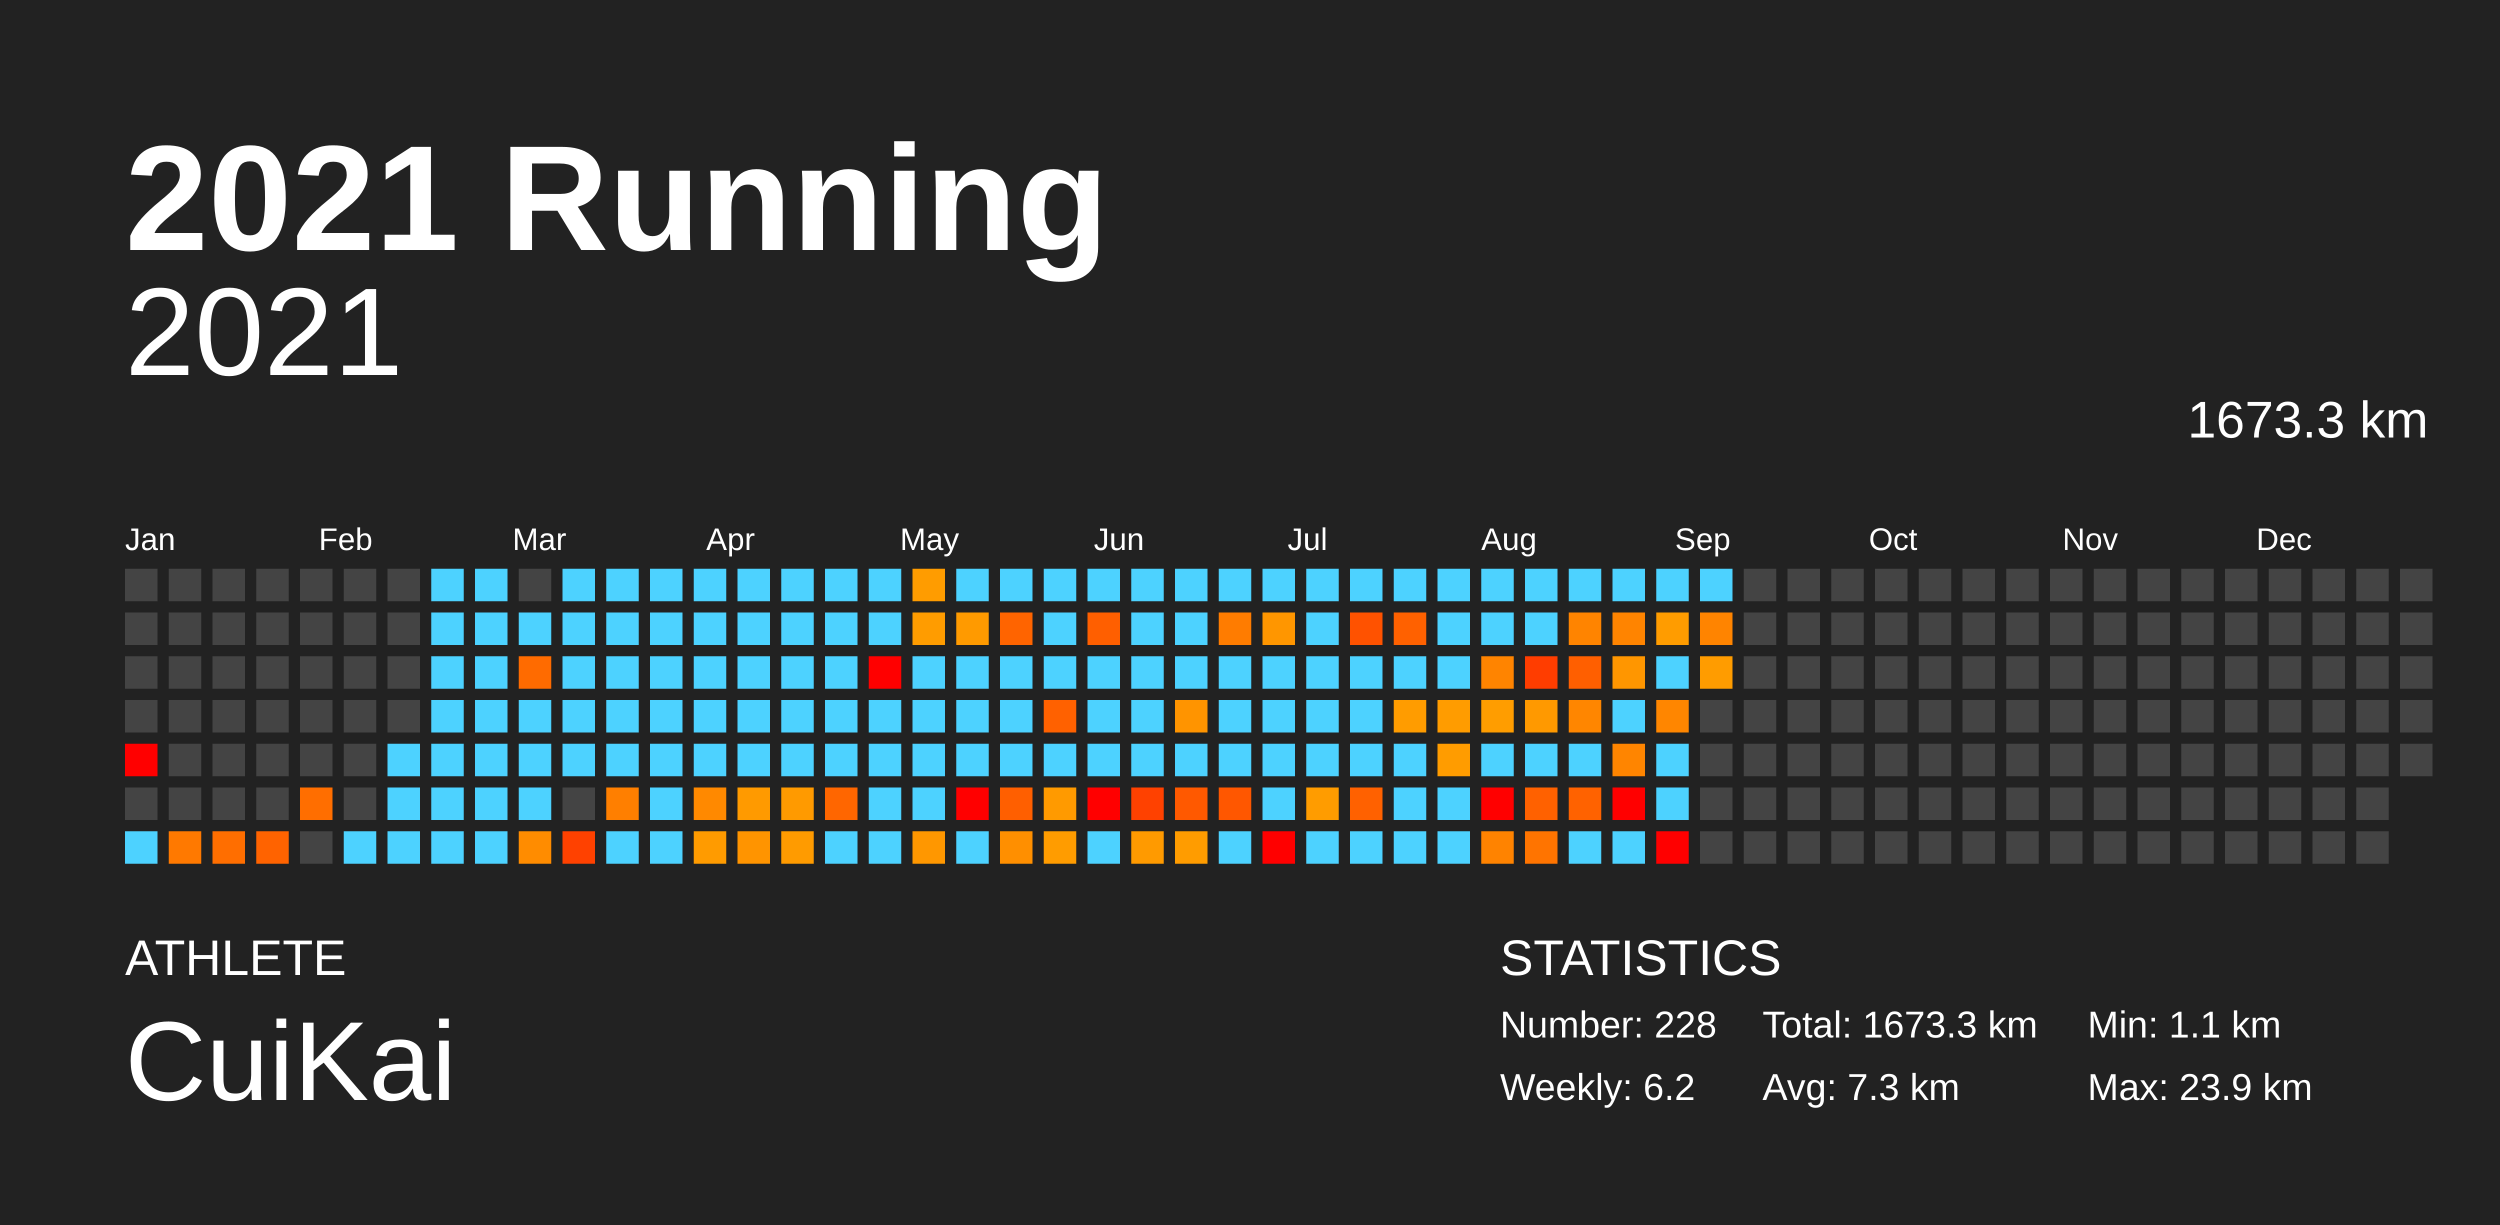
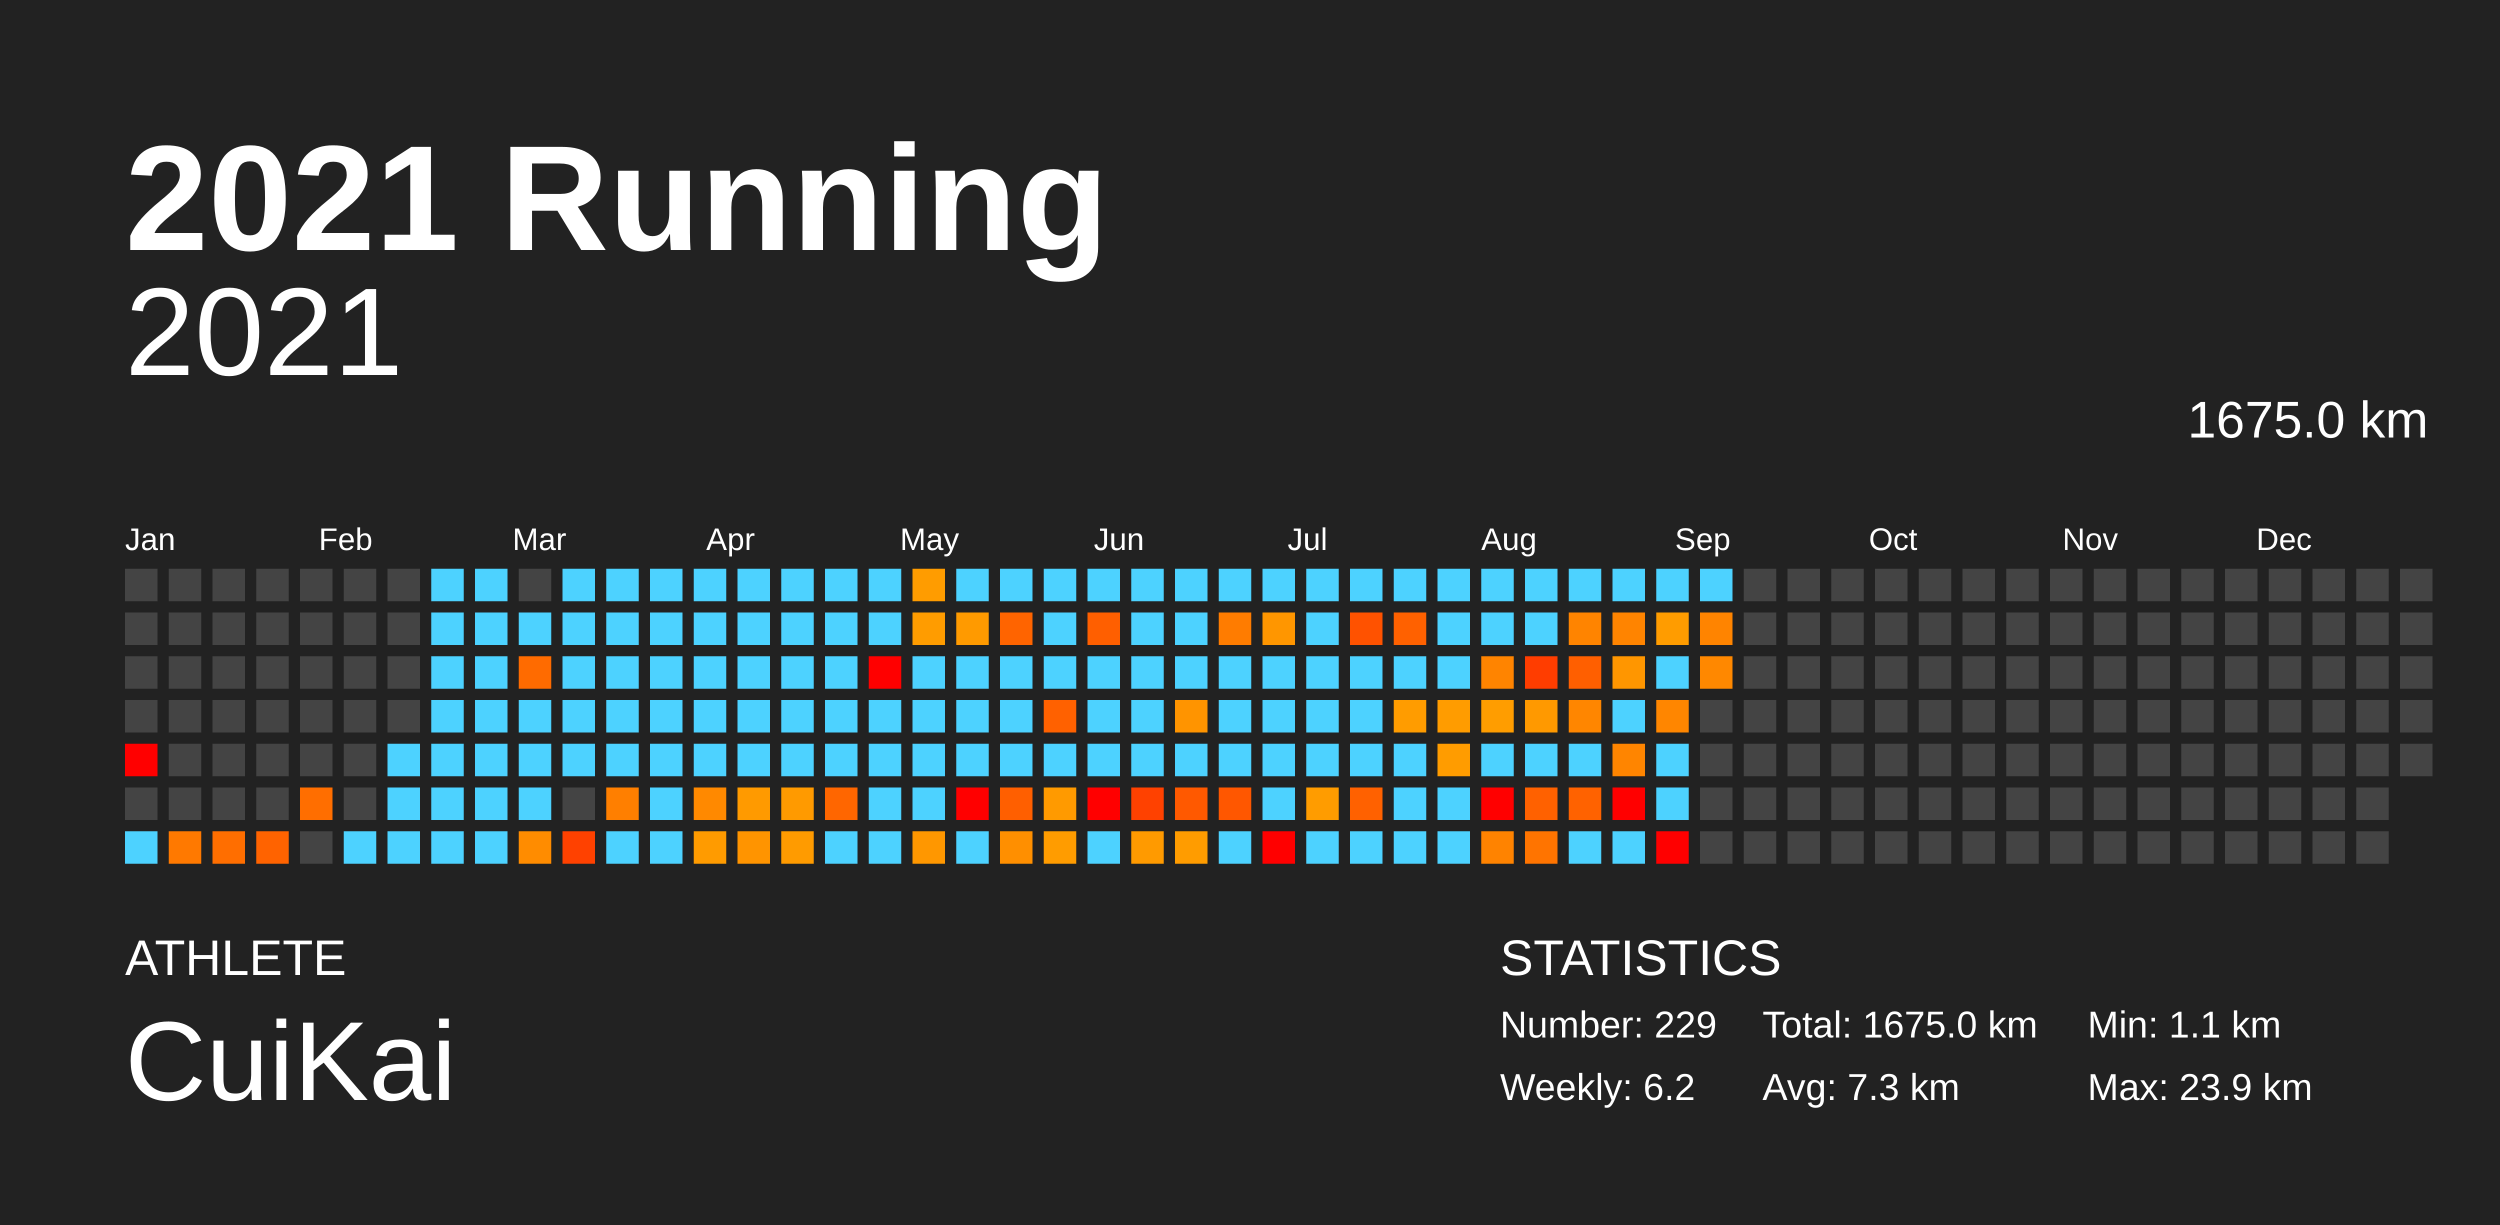
<svg xmlns="http://www.w3.org/2000/svg" baseProfile="full" height="98mm" version="1.1" viewBox="0,0,200,98" width="200mm">
  <defs />
  <rect fill="#222222" height="98" width="200" x="0" y="0" />
  <text fill="#FFFFFF" style="font-size:12px; font-family:Arial; font-weight:bold;" x="10" y="20">2021 Running</text>
  <text fill="#FFFFFF" style="font-size:4px; font-family:Arial" x="10" y="78">ATHLETE</text>
  <text fill="#FFFFFF" style="font-size:9px; font-family:Arial" x="10" y="88">CuiKai</text>
  <text fill="#FFFFFF" style="font-size:4px; font-family:Arial" x="120" y="78">STATISTICS</text>
-   <text fill="#FFFFFF" style="font-size:3px; font-family:Arial" x="120" y="83">Number: 228</text>
+   <text fill="#FFFFFF" style="font-size:3px; font-family:Arial" x="120" y="83">Number: 229</text>
  <text fill="#FFFFFF" style="font-size:3px; font-family:Arial" x="120" y="88">Weekly: 6.2</text>
-   <text fill="#FFFFFF" style="font-size:3px; font-family:Arial" x="141" y="83">Total: 1673.3 km</text>
+   <text fill="#FFFFFF" style="font-size:3px; font-family:Arial" x="141" y="83">Total: 1675.0 km</text>
  <text fill="#FFFFFF" style="font-size:3px; font-family:Arial" x="141" y="88">Avg: 7.3 km</text>
  <text fill="#FFFFFF" style="font-size:3px; font-family:Arial" x="167" y="83">Min: 1.1 km</text>
  <text fill="#FFFFFF" style="font-size:3px; font-family:Arial" x="167" y="88">Max: 23.9 km</text>
  <text alignment-baseline="hanging" fill="#FFFFFF" style="font-size:10.0px; font-family:Arial;" x="10" y="30">2021</text>
-   <text alignment-baseline="hanging" fill="#FFFFFF" style="font-size:4.125px; font-family:Arial;" x="175" y="35">1673.3 km</text>
+   <text alignment-baseline="hanging" fill="#FFFFFF" style="font-size:4.125px; font-family:Arial;" x="175" y="35">1675.0 km</text>
  <text fill="#FFFFFF" style="font-size:2.5px; font-family:Arial" x="10.0" y="44">Jan</text>
  <text fill="#FFFFFF" style="font-size:2.5px; font-family:Arial" x="25.5" y="44">Feb</text>
  <text fill="#FFFFFF" style="font-size:2.5px; font-family:Arial" x="41.0" y="44">Mar</text>
  <text fill="#FFFFFF" style="font-size:2.5px; font-family:Arial" x="56.5" y="44">Apr</text>
  <text fill="#FFFFFF" style="font-size:2.5px; font-family:Arial" x="72.0" y="44">May</text>
  <text fill="#FFFFFF" style="font-size:2.5px; font-family:Arial" x="87.5" y="44">Jun</text>
  <text fill="#FFFFFF" style="font-size:2.5px; font-family:Arial" x="103.0" y="44">Jul</text>
  <text fill="#FFFFFF" style="font-size:2.5px; font-family:Arial" x="118.5" y="44">Aug</text>
  <text fill="#FFFFFF" style="font-size:2.5px; font-family:Arial" x="134.0" y="44">Sep</text>
  <text fill="#FFFFFF" style="font-size:2.5px; font-family:Arial" x="149.5" y="44">Oct</text>
  <text fill="#FFFFFF" style="font-size:2.5px; font-family:Arial" x="165.0" y="44">Nov</text>
  <text fill="#FFFFFF" style="font-size:2.5px; font-family:Arial" x="180.5" y="44">Dec</text>
  <rect fill="#444444" height="2.6" width="2.6" x="10.0" y="45.5" />
  <rect fill="#444444" height="2.6" width="2.6" x="10.0" y="49.0" />
  <rect fill="#444444" height="2.6" width="2.6" x="10.0" y="52.5" />
  <rect fill="#444444" height="2.6" width="2.6" x="10.0" y="56.0" />
  <rect fill="red" height="2.6" width="2.6" x="10.0" y="59.5" />
  <rect fill="#444444" height="2.6" width="2.6" x="10.0" y="63.0" />
  <rect fill="#4dd2ff" height="2.6" width="2.6" x="10.0" y="66.5" />
  <rect fill="#444444" height="2.6" width="2.6" x="13.5" y="45.5" />
  <rect fill="#444444" height="2.6" width="2.6" x="13.5" y="49.0" />
  <rect fill="#444444" height="2.6" width="2.6" x="13.5" y="52.5" />
  <rect fill="#444444" height="2.6" width="2.6" x="13.5" y="56.0" />
  <rect fill="#444444" height="2.6" width="2.6" x="13.5" y="59.5" />
  <rect fill="#444444" height="2.6" width="2.6" x="13.5" y="63.0" />
  <rect fill="#ff7900" height="2.6" width="2.6" x="13.5" y="66.5" />
  <rect fill="#444444" height="2.6" width="2.6" x="17.0" y="45.5" />
  <rect fill="#444444" height="2.6" width="2.6" x="17.0" y="49.0" />
  <rect fill="#444444" height="2.6" width="2.6" x="17.0" y="52.5" />
  <rect fill="#444444" height="2.6" width="2.6" x="17.0" y="56.0" />
  <rect fill="#444444" height="2.6" width="2.6" x="17.0" y="59.5" />
  <rect fill="#444444" height="2.6" width="2.6" x="17.0" y="63.0" />
  <rect fill="#ff6e00" height="2.6" width="2.6" x="17.0" y="66.5" />
  <rect fill="#444444" height="2.6" width="2.6" x="20.5" y="45.5" />
  <rect fill="#444444" height="2.6" width="2.6" x="20.5" y="49.0" />
  <rect fill="#444444" height="2.6" width="2.6" x="20.5" y="52.5" />
  <rect fill="#444444" height="2.6" width="2.6" x="20.5" y="56.0" />
  <rect fill="#444444" height="2.6" width="2.6" x="20.5" y="59.5" />
  <rect fill="#444444" height="2.6" width="2.6" x="20.5" y="63.0" />
  <rect fill="#ff6300" height="2.6" width="2.6" x="20.5" y="66.5" />
  <rect fill="#444444" height="2.6" width="2.6" x="24.0" y="45.5" />
  <rect fill="#444444" height="2.6" width="2.6" x="24.0" y="49.0" />
  <rect fill="#444444" height="2.6" width="2.6" x="24.0" y="52.5" />
  <rect fill="#444444" height="2.6" width="2.6" x="24.0" y="56.0" />
  <rect fill="#444444" height="2.6" width="2.6" x="24.0" y="59.5" />
  <rect fill="#ff6e00" height="2.6" width="2.6" x="24.0" y="63.0" />
  <rect fill="#444444" height="2.6" width="2.6" x="24.0" y="66.5" />
  <rect fill="#444444" height="2.6" width="2.6" x="27.5" y="45.5" />
  <rect fill="#444444" height="2.6" width="2.6" x="27.5" y="49.0" />
  <rect fill="#444444" height="2.6" width="2.6" x="27.5" y="52.5" />
  <rect fill="#444444" height="2.6" width="2.6" x="27.5" y="56.0" />
  <rect fill="#444444" height="2.6" width="2.6" x="27.5" y="59.5" />
  <rect fill="#444444" height="2.6" width="2.6" x="27.5" y="63.0" />
  <rect fill="#4dd2ff" height="2.6" width="2.6" x="27.5" y="66.5" />
  <rect fill="#444444" height="2.6" width="2.6" x="31.0" y="45.5" />
  <rect fill="#444444" height="2.6" width="2.6" x="31.0" y="49.0" />
  <rect fill="#444444" height="2.6" width="2.6" x="31.0" y="52.5" />
  <rect fill="#444444" height="2.6" width="2.6" x="31.0" y="56.0" />
  <rect fill="#4dd2ff" height="2.6" width="2.6" x="31.0" y="59.5" />
  <rect fill="#4dd2ff" height="2.6" width="2.6" x="31.0" y="63.0" />
  <rect fill="#4dd2ff" height="2.6" width="2.6" x="31.0" y="66.5" />
  <rect fill="#4dd2ff" height="2.6" width="2.6" x="34.5" y="45.5" />
  <rect fill="#4dd2ff" height="2.6" width="2.6" x="34.5" y="49.0" />
  <rect fill="#4dd2ff" height="2.6" width="2.6" x="34.5" y="52.5" />
  <rect fill="#4dd2ff" height="2.6" width="2.6" x="34.5" y="56.0" />
  <rect fill="#4dd2ff" height="2.6" width="2.6" x="34.5" y="59.5" />
  <rect fill="#4dd2ff" height="2.6" width="2.6" x="34.5" y="63.0" />
  <rect fill="#4dd2ff" height="2.6" width="2.6" x="34.5" y="66.5" />
  <rect fill="#4dd2ff" height="2.6" width="2.6" x="38.0" y="45.5" />
  <rect fill="#4dd2ff" height="2.6" width="2.6" x="38.0" y="49.0" />
  <rect fill="#4dd2ff" height="2.6" width="2.6" x="38.0" y="52.5" />
  <rect fill="#4dd2ff" height="2.6" width="2.6" x="38.0" y="56.0" />
  <rect fill="#4dd2ff" height="2.6" width="2.6" x="38.0" y="59.5" />
  <rect fill="#4dd2ff" height="2.6" width="2.6" x="38.0" y="63.0" />
  <rect fill="#4dd2ff" height="2.6" width="2.6" x="38.0" y="66.5" />
  <rect fill="#444444" height="2.6" width="2.6" x="41.5" y="45.5" />
  <rect fill="#4dd2ff" height="2.6" width="2.6" x="41.5" y="49.0" />
  <rect fill="#ff6b00" height="2.6" width="2.6" x="41.5" y="52.5" />
  <rect fill="#4dd2ff" height="2.6" width="2.6" x="41.5" y="56.0" />
  <rect fill="#4dd2ff" height="2.6" width="2.6" x="41.5" y="59.5" />
  <rect fill="#4dd2ff" height="2.6" width="2.6" x="41.5" y="63.0" />
  <rect fill="#ff8c00" height="2.6" width="2.6" x="41.5" y="66.5" />
  <rect fill="#4dd2ff" height="2.6" width="2.6" x="45.0" y="45.5" />
  <rect fill="#4dd2ff" height="2.6" width="2.6" x="45.0" y="49.0" />
  <rect fill="#4dd2ff" height="2.6" width="2.6" x="45.0" y="52.5" />
  <rect fill="#4dd2ff" height="2.6" width="2.6" x="45.0" y="56.0" />
  <rect fill="#4dd2ff" height="2.6" width="2.6" x="45.0" y="59.5" />
  <rect fill="#444444" height="2.6" width="2.6" x="45.0" y="63.0" />
  <rect fill="#ff4100" height="2.6" width="2.6" x="45.0" y="66.5" />
  <rect fill="#4dd2ff" height="2.6" width="2.6" x="48.5" y="45.5" />
  <rect fill="#4dd2ff" height="2.6" width="2.6" x="48.5" y="49.0" />
  <rect fill="#4dd2ff" height="2.6" width="2.6" x="48.5" y="52.5" />
  <rect fill="#4dd2ff" height="2.6" width="2.6" x="48.5" y="56.0" />
  <rect fill="#4dd2ff" height="2.6" width="2.6" x="48.5" y="59.5" />
  <rect fill="#ff7f00" height="2.6" width="2.6" x="48.5" y="63.0" />
  <rect fill="#4dd2ff" height="2.6" width="2.6" x="48.5" y="66.5" />
  <rect fill="#4dd2ff" height="2.6" width="2.6" x="52.0" y="45.5" />
  <rect fill="#4dd2ff" height="2.6" width="2.6" x="52.0" y="49.0" />
  <rect fill="#4dd2ff" height="2.6" width="2.6" x="52.0" y="52.5" />
  <rect fill="#4dd2ff" height="2.6" width="2.6" x="52.0" y="56.0" />
  <rect fill="#4dd2ff" height="2.6" width="2.6" x="52.0" y="59.5" />
  <rect fill="#4dd2ff" height="2.6" width="2.6" x="52.0" y="63.0" />
  <rect fill="#4dd2ff" height="2.6" width="2.6" x="52.0" y="66.5" />
  <rect fill="#4dd2ff" height="2.6" width="2.6" x="55.5" y="45.5" />
  <rect fill="#4dd2ff" height="2.6" width="2.6" x="55.5" y="49.0" />
  <rect fill="#4dd2ff" height="2.6" width="2.6" x="55.5" y="52.5" />
  <rect fill="#4dd2ff" height="2.6" width="2.6" x="55.5" y="56.0" />
  <rect fill="#4dd2ff" height="2.6" width="2.6" x="55.5" y="59.5" />
  <rect fill="#ff8900" height="2.6" width="2.6" x="55.5" y="63.0" />
  <rect fill="#ff9b00" height="2.6" width="2.6" x="55.5" y="66.5" />
  <rect fill="#4dd2ff" height="2.6" width="2.6" x="59.0" y="45.5" />
  <rect fill="#4dd2ff" height="2.6" width="2.6" x="59.0" y="49.0" />
  <rect fill="#4dd2ff" height="2.6" width="2.6" x="59.0" y="52.5" />
  <rect fill="#4dd2ff" height="2.6" width="2.6" x="59.0" y="56.0" />
  <rect fill="#4dd2ff" height="2.6" width="2.6" x="59.0" y="59.5" />
  <rect fill="#ff9a00" height="2.6" width="2.6" x="59.0" y="63.0" />
  <rect fill="#ff9400" height="2.6" width="2.6" x="59.0" y="66.5" />
  <rect fill="#4dd2ff" height="2.6" width="2.6" x="62.5" y="45.5" />
  <rect fill="#4dd2ff" height="2.6" width="2.6" x="62.5" y="49.0" />
  <rect fill="#4dd2ff" height="2.6" width="2.6" x="62.5" y="52.5" />
  <rect fill="#4dd2ff" height="2.6" width="2.6" x="62.5" y="56.0" />
  <rect fill="#4dd2ff" height="2.6" width="2.6" x="62.5" y="59.5" />
  <rect fill="#ff9a00" height="2.6" width="2.6" x="62.5" y="63.0" />
  <rect fill="#ff9b00" height="2.6" width="2.6" x="62.5" y="66.5" />
  <rect fill="#4dd2ff" height="2.6" width="2.6" x="66.0" y="45.5" />
  <rect fill="#4dd2ff" height="2.6" width="2.6" x="66.0" y="49.0" />
  <rect fill="#4dd2ff" height="2.6" width="2.6" x="66.0" y="52.5" />
  <rect fill="#4dd2ff" height="2.6" width="2.6" x="66.0" y="56.0" />
  <rect fill="#4dd2ff" height="2.6" width="2.6" x="66.0" y="59.5" />
  <rect fill="#ff6600" height="2.6" width="2.6" x="66.0" y="63.0" />
  <rect fill="#4dd2ff" height="2.6" width="2.6" x="66.0" y="66.5" />
  <rect fill="#4dd2ff" height="2.6" width="2.6" x="69.5" y="45.5" />
  <rect fill="#4dd2ff" height="2.6" width="2.6" x="69.5" y="49.0" />
  <rect fill="red" height="2.6" width="2.6" x="69.5" y="52.5" />
  <rect fill="#4dd2ff" height="2.6" width="2.6" x="69.5" y="56.0" />
  <rect fill="#4dd2ff" height="2.6" width="2.6" x="69.5" y="59.5" />
  <rect fill="#4dd2ff" height="2.6" width="2.6" x="69.5" y="63.0" />
  <rect fill="#4dd2ff" height="2.6" width="2.6" x="69.5" y="66.5" />
  <rect fill="#ff9c00" height="2.6" width="2.6" x="73.0" y="45.5" />
  <rect fill="#ff9c00" height="2.6" width="2.6" x="73.0" y="49.0" />
  <rect fill="#4dd2ff" height="2.6" width="2.6" x="73.0" y="52.5" />
  <rect fill="#4dd2ff" height="2.6" width="2.6" x="73.0" y="56.0" />
  <rect fill="#4dd2ff" height="2.6" width="2.6" x="73.0" y="59.5" />
  <rect fill="#4dd2ff" height="2.6" width="2.6" x="73.0" y="63.0" />
  <rect fill="#ff9700" height="2.6" width="2.6" x="73.0" y="66.5" />
  <rect fill="#4dd2ff" height="2.6" width="2.6" x="76.5" y="45.5" />
  <rect fill="#ff9a00" height="2.6" width="2.6" x="76.5" y="49.0" />
  <rect fill="#4dd2ff" height="2.6" width="2.6" x="76.5" y="52.5" />
  <rect fill="#4dd2ff" height="2.6" width="2.6" x="76.5" y="56.0" />
  <rect fill="#4dd2ff" height="2.6" width="2.6" x="76.5" y="59.5" />
  <rect fill="red" height="2.6" width="2.6" x="76.5" y="63.0" />
  <rect fill="#4dd2ff" height="2.6" width="2.6" x="76.5" y="66.5" />
  <rect fill="#4dd2ff" height="2.6" width="2.6" x="80.0" y="45.5" />
  <rect fill="#ff6400" height="2.6" width="2.6" x="80.0" y="49.0" />
  <rect fill="#4dd2ff" height="2.6" width="2.6" x="80.0" y="52.5" />
  <rect fill="#4dd2ff" height="2.6" width="2.6" x="80.0" y="56.0" />
  <rect fill="#4dd2ff" height="2.6" width="2.6" x="80.0" y="59.5" />
  <rect fill="#ff5f00" height="2.6" width="2.6" x="80.0" y="63.0" />
  <rect fill="#ff8f00" height="2.6" width="2.6" x="80.0" y="66.5" />
  <rect fill="#4dd2ff" height="2.6" width="2.6" x="83.5" y="45.5" />
  <rect fill="#4dd2ff" height="2.6" width="2.6" x="83.5" y="49.0" />
  <rect fill="#4dd2ff" height="2.6" width="2.6" x="83.5" y="52.5" />
  <rect fill="#ff6100" height="2.6" width="2.6" x="83.5" y="56.0" />
  <rect fill="#4dd2ff" height="2.6" width="2.6" x="83.5" y="59.5" />
  <rect fill="#ff9a00" height="2.6" width="2.6" x="83.5" y="63.0" />
  <rect fill="#ff9c00" height="2.6" width="2.6" x="83.5" y="66.5" />
  <rect fill="#4dd2ff" height="2.6" width="2.6" x="87.0" y="45.5" />
  <rect fill="#ff5f00" height="2.6" width="2.6" x="87.0" y="49.0" />
  <rect fill="#4dd2ff" height="2.6" width="2.6" x="87.0" y="52.5" />
  <rect fill="#4dd2ff" height="2.6" width="2.6" x="87.0" y="56.0" />
  <rect fill="#4dd2ff" height="2.6" width="2.6" x="87.0" y="59.5" />
  <rect fill="red" height="2.6" width="2.6" x="87.0" y="63.0" />
  <rect fill="#4dd2ff" height="2.6" width="2.6" x="87.0" y="66.5" />
  <rect fill="#4dd2ff" height="2.6" width="2.6" x="90.5" y="45.5" />
  <rect fill="#4dd2ff" height="2.6" width="2.6" x="90.5" y="49.0" />
  <rect fill="#4dd2ff" height="2.6" width="2.6" x="90.5" y="52.5" />
  <rect fill="#4dd2ff" height="2.6" width="2.6" x="90.5" y="56.0" />
  <rect fill="#4dd2ff" height="2.6" width="2.6" x="90.5" y="59.5" />
  <rect fill="#ff4100" height="2.6" width="2.6" x="90.5" y="63.0" />
  <rect fill="#ff9a00" height="2.6" width="2.6" x="90.5" y="66.5" />
  <rect fill="#4dd2ff" height="2.6" width="2.6" x="94.0" y="45.5" />
  <rect fill="#4dd2ff" height="2.6" width="2.6" x="94.0" y="49.0" />
  <rect fill="#4dd2ff" height="2.6" width="2.6" x="94.0" y="52.5" />
  <rect fill="#ff9400" height="2.6" width="2.6" x="94.0" y="56.0" />
  <rect fill="#4dd2ff" height="2.6" width="2.6" x="94.0" y="59.5" />
  <rect fill="#ff5900" height="2.6" width="2.6" x="94.0" y="63.0" />
  <rect fill="#ff9c00" height="2.6" width="2.6" x="94.0" y="66.5" />
  <rect fill="#4dd2ff" height="2.6" width="2.6" x="97.5" y="45.5" />
  <rect fill="#ff7c00" height="2.6" width="2.6" x="97.5" y="49.0" />
  <rect fill="#4dd2ff" height="2.6" width="2.6" x="97.5" y="52.5" />
  <rect fill="#4dd2ff" height="2.6" width="2.6" x="97.5" y="56.0" />
  <rect fill="#4dd2ff" height="2.6" width="2.6" x="97.5" y="59.5" />
  <rect fill="#ff5700" height="2.6" width="2.6" x="97.5" y="63.0" />
  <rect fill="#4dd2ff" height="2.6" width="2.6" x="97.5" y="66.5" />
  <rect fill="#4dd2ff" height="2.6" width="2.6" x="101.0" y="45.5" />
  <rect fill="#ff9600" height="2.6" width="2.6" x="101.0" y="49.0" />
  <rect fill="#4dd2ff" height="2.6" width="2.6" x="101.0" y="52.5" />
  <rect fill="#4dd2ff" height="2.6" width="2.6" x="101.0" y="56.0" />
  <rect fill="#4dd2ff" height="2.6" width="2.6" x="101.0" y="59.5" />
  <rect fill="#4dd2ff" height="2.6" width="2.6" x="101.0" y="63.0" />
  <rect fill="red" height="2.6" width="2.6" x="101.0" y="66.5" />
  <rect fill="#4dd2ff" height="2.6" width="2.6" x="104.5" y="45.5" />
  <rect fill="#4dd2ff" height="2.6" width="2.6" x="104.5" y="49.0" />
  <rect fill="#4dd2ff" height="2.6" width="2.6" x="104.5" y="52.5" />
  <rect fill="#4dd2ff" height="2.6" width="2.6" x="104.5" y="56.0" />
  <rect fill="#4dd2ff" height="2.6" width="2.6" x="104.5" y="59.5" />
  <rect fill="#ff9c00" height="2.6" width="2.6" x="104.5" y="63.0" />
  <rect fill="#4dd2ff" height="2.6" width="2.6" x="104.5" y="66.5" />
  <rect fill="#4dd2ff" height="2.6" width="2.6" x="108.0" y="45.5" />
  <rect fill="#ff5200" height="2.6" width="2.6" x="108.0" y="49.0" />
  <rect fill="#4dd2ff" height="2.6" width="2.6" x="108.0" y="52.5" />
  <rect fill="#4dd2ff" height="2.6" width="2.6" x="108.0" y="56.0" />
  <rect fill="#4dd2ff" height="2.6" width="2.6" x="108.0" y="59.5" />
  <rect fill="#ff6100" height="2.6" width="2.6" x="108.0" y="63.0" />
  <rect fill="#4dd2ff" height="2.6" width="2.6" x="108.0" y="66.5" />
  <rect fill="#4dd2ff" height="2.6" width="2.6" x="111.5" y="45.5" />
  <rect fill="#ff6100" height="2.6" width="2.6" x="111.5" y="49.0" />
  <rect fill="#4dd2ff" height="2.6" width="2.6" x="111.5" y="52.5" />
  <rect fill="#ff9c00" height="2.6" width="2.6" x="111.5" y="56.0" />
  <rect fill="#4dd2ff" height="2.6" width="2.6" x="111.5" y="59.5" />
  <rect fill="#4dd2ff" height="2.6" width="2.6" x="111.5" y="63.0" />
  <rect fill="#4dd2ff" height="2.6" width="2.6" x="111.5" y="66.5" />
  <rect fill="#4dd2ff" height="2.6" width="2.6" x="115.0" y="45.5" />
  <rect fill="#4dd2ff" height="2.6" width="2.6" x="115.0" y="49.0" />
  <rect fill="#4dd2ff" height="2.6" width="2.6" x="115.0" y="52.5" />
  <rect fill="#ff9c00" height="2.6" width="2.6" x="115.0" y="56.0" />
  <rect fill="#ff9c00" height="2.6" width="2.6" x="115.0" y="59.5" />
  <rect fill="#4dd2ff" height="2.6" width="2.6" x="115.0" y="63.0" />
  <rect fill="#4dd2ff" height="2.6" width="2.6" x="115.0" y="66.5" />
  <rect fill="#4dd2ff" height="2.6" width="2.6" x="118.5" y="45.5" />
  <rect fill="#4dd2ff" height="2.6" width="2.6" x="118.5" y="49.0" />
  <rect fill="#ff8400" height="2.6" width="2.6" x="118.5" y="52.5" />
  <rect fill="#ff9d00" height="2.6" width="2.6" x="118.5" y="56.0" />
  <rect fill="#4dd2ff" height="2.6" width="2.6" x="118.5" y="59.5" />
  <rect fill="red" height="2.6" width="2.6" x="118.5" y="63.0" />
  <rect fill="#ff8300" height="2.6" width="2.6" x="118.5" y="66.5" />
  <rect fill="#4dd2ff" height="2.6" width="2.6" x="122.0" y="45.5" />
  <rect fill="#4dd2ff" height="2.6" width="2.6" x="122.0" y="49.0" />
  <rect fill="#ff3d00" height="2.6" width="2.6" x="122.0" y="52.5" />
  <rect fill="#ff9900" height="2.6" width="2.6" x="122.0" y="56.0" />
  <rect fill="#4dd2ff" height="2.6" width="2.6" x="122.0" y="59.5" />
  <rect fill="#ff6100" height="2.6" width="2.6" x="122.0" y="63.0" />
  <rect fill="#ff7400" height="2.6" width="2.6" x="122.0" y="66.5" />
  <rect fill="#4dd2ff" height="2.6" width="2.6" x="125.5" y="45.5" />
  <rect fill="#ff8400" height="2.6" width="2.6" x="125.5" y="49.0" />
  <rect fill="#ff5f00" height="2.6" width="2.6" x="125.5" y="52.5" />
  <rect fill="#ff8600" height="2.6" width="2.6" x="125.5" y="56.0" />
  <rect fill="#4dd2ff" height="2.6" width="2.6" x="125.5" y="59.5" />
  <rect fill="#ff6200" height="2.6" width="2.6" x="125.5" y="63.0" />
  <rect fill="#4dd2ff" height="2.6" width="2.6" x="125.5" y="66.5" />
  <rect fill="#4dd2ff" height="2.6" width="2.6" x="129.0" y="45.5" />
  <rect fill="#ff8400" height="2.6" width="2.6" x="129.0" y="49.0" />
  <rect fill="#ff9600" height="2.6" width="2.6" x="129.0" y="52.5" />
  <rect fill="#4dd2ff" height="2.6" width="2.6" x="129.0" y="56.0" />
  <rect fill="#ff8500" height="2.6" width="2.6" x="129.0" y="59.5" />
  <rect fill="red" height="2.6" width="2.6" x="129.0" y="63.0" />
  <rect fill="#4dd2ff" height="2.6" width="2.6" x="129.0" y="66.5" />
  <rect fill="#4dd2ff" height="2.6" width="2.6" x="132.5" y="45.5" />
  <rect fill="#ff9c00" height="2.6" width="2.6" x="132.5" y="49.0" />
  <rect fill="#4dd2ff" height="2.6" width="2.6" x="132.5" y="52.5" />
  <rect fill="#ff8600" height="2.6" width="2.6" x="132.5" y="56.0" />
  <rect fill="#4dd2ff" height="2.6" width="2.6" x="132.5" y="59.5" />
  <rect fill="#4dd2ff" height="2.6" width="2.6" x="132.5" y="63.0" />
  <rect fill="red" height="2.6" width="2.6" x="132.5" y="66.5" />
  <rect fill="#4dd2ff" height="2.6" width="2.6" x="136.0" y="45.5" />
  <rect fill="#ff8400" height="2.6" width="2.6" x="136.0" y="49.0" />
-   <rect fill="#ff9c00" height="2.6" width="2.6" x="136.0" y="52.5" />
+   <rect fill="#ff8800" height="2.6" width="2.6" x="136.0" y="52.5" />
  <rect fill="#444444" height="2.6" width="2.6" x="136.0" y="56.0" />
  <rect fill="#444444" height="2.6" width="2.6" x="136.0" y="59.5" />
  <rect fill="#444444" height="2.6" width="2.6" x="136.0" y="63.0" />
  <rect fill="#444444" height="2.6" width="2.6" x="136.0" y="66.5" />
  <rect fill="#444444" height="2.6" width="2.6" x="139.5" y="45.5" />
  <rect fill="#444444" height="2.6" width="2.6" x="139.5" y="49.0" />
  <rect fill="#444444" height="2.6" width="2.6" x="139.5" y="52.5" />
  <rect fill="#444444" height="2.6" width="2.6" x="139.5" y="56.0" />
  <rect fill="#444444" height="2.6" width="2.6" x="139.5" y="59.5" />
  <rect fill="#444444" height="2.6" width="2.6" x="139.5" y="63.0" />
  <rect fill="#444444" height="2.6" width="2.6" x="139.5" y="66.5" />
  <rect fill="#444444" height="2.6" width="2.6" x="143.0" y="45.5" />
  <rect fill="#444444" height="2.6" width="2.6" x="143.0" y="49.0" />
  <rect fill="#444444" height="2.6" width="2.6" x="143.0" y="52.5" />
  <rect fill="#444444" height="2.6" width="2.6" x="143.0" y="56.0" />
  <rect fill="#444444" height="2.6" width="2.6" x="143.0" y="59.5" />
  <rect fill="#444444" height="2.6" width="2.6" x="143.0" y="63.0" />
  <rect fill="#444444" height="2.6" width="2.6" x="143.0" y="66.5" />
  <rect fill="#444444" height="2.6" width="2.6" x="146.5" y="45.5" />
  <rect fill="#444444" height="2.6" width="2.6" x="146.5" y="49.0" />
  <rect fill="#444444" height="2.6" width="2.6" x="146.5" y="52.5" />
  <rect fill="#444444" height="2.6" width="2.6" x="146.5" y="56.0" />
  <rect fill="#444444" height="2.6" width="2.6" x="146.5" y="59.5" />
  <rect fill="#444444" height="2.6" width="2.6" x="146.5" y="63.0" />
  <rect fill="#444444" height="2.6" width="2.6" x="146.5" y="66.5" />
  <rect fill="#444444" height="2.6" width="2.6" x="150.0" y="45.5" />
  <rect fill="#444444" height="2.6" width="2.6" x="150.0" y="49.0" />
  <rect fill="#444444" height="2.6" width="2.6" x="150.0" y="52.5" />
  <rect fill="#444444" height="2.6" width="2.6" x="150.0" y="56.0" />
  <rect fill="#444444" height="2.6" width="2.6" x="150.0" y="59.5" />
  <rect fill="#444444" height="2.6" width="2.6" x="150.0" y="63.0" />
  <rect fill="#444444" height="2.6" width="2.6" x="150.0" y="66.5" />
  <rect fill="#444444" height="2.6" width="2.6" x="153.5" y="45.5" />
  <rect fill="#444444" height="2.6" width="2.6" x="153.5" y="49.0" />
  <rect fill="#444444" height="2.6" width="2.6" x="153.5" y="52.5" />
  <rect fill="#444444" height="2.6" width="2.6" x="153.5" y="56.0" />
  <rect fill="#444444" height="2.6" width="2.6" x="153.5" y="59.5" />
  <rect fill="#444444" height="2.6" width="2.6" x="153.5" y="63.0" />
  <rect fill="#444444" height="2.6" width="2.6" x="153.5" y="66.5" />
  <rect fill="#444444" height="2.6" width="2.6" x="157.0" y="45.5" />
  <rect fill="#444444" height="2.6" width="2.6" x="157.0" y="49.0" />
  <rect fill="#444444" height="2.6" width="2.6" x="157.0" y="52.5" />
  <rect fill="#444444" height="2.6" width="2.6" x="157.0" y="56.0" />
  <rect fill="#444444" height="2.6" width="2.6" x="157.0" y="59.5" />
  <rect fill="#444444" height="2.6" width="2.6" x="157.0" y="63.0" />
  <rect fill="#444444" height="2.6" width="2.6" x="157.0" y="66.5" />
  <rect fill="#444444" height="2.6" width="2.6" x="160.5" y="45.5" />
  <rect fill="#444444" height="2.6" width="2.6" x="160.5" y="49.0" />
  <rect fill="#444444" height="2.6" width="2.6" x="160.5" y="52.5" />
  <rect fill="#444444" height="2.6" width="2.6" x="160.5" y="56.0" />
  <rect fill="#444444" height="2.6" width="2.6" x="160.5" y="59.5" />
  <rect fill="#444444" height="2.6" width="2.6" x="160.5" y="63.0" />
  <rect fill="#444444" height="2.6" width="2.6" x="160.5" y="66.5" />
  <rect fill="#444444" height="2.6" width="2.6" x="164.0" y="45.5" />
  <rect fill="#444444" height="2.6" width="2.6" x="164.0" y="49.0" />
  <rect fill="#444444" height="2.6" width="2.6" x="164.0" y="52.5" />
  <rect fill="#444444" height="2.6" width="2.6" x="164.0" y="56.0" />
  <rect fill="#444444" height="2.6" width="2.6" x="164.0" y="59.5" />
  <rect fill="#444444" height="2.6" width="2.6" x="164.0" y="63.0" />
  <rect fill="#444444" height="2.6" width="2.6" x="164.0" y="66.5" />
  <rect fill="#444444" height="2.6" width="2.6" x="167.5" y="45.5" />
  <rect fill="#444444" height="2.6" width="2.6" x="167.5" y="49.0" />
  <rect fill="#444444" height="2.6" width="2.6" x="167.5" y="52.5" />
  <rect fill="#444444" height="2.6" width="2.6" x="167.5" y="56.0" />
  <rect fill="#444444" height="2.6" width="2.6" x="167.5" y="59.5" />
  <rect fill="#444444" height="2.6" width="2.6" x="167.5" y="63.0" />
  <rect fill="#444444" height="2.6" width="2.6" x="167.5" y="66.5" />
  <rect fill="#444444" height="2.6" width="2.6" x="171.0" y="45.5" />
  <rect fill="#444444" height="2.6" width="2.6" x="171.0" y="49.0" />
  <rect fill="#444444" height="2.6" width="2.6" x="171.0" y="52.5" />
  <rect fill="#444444" height="2.6" width="2.6" x="171.0" y="56.0" />
  <rect fill="#444444" height="2.6" width="2.6" x="171.0" y="59.5" />
  <rect fill="#444444" height="2.6" width="2.6" x="171.0" y="63.0" />
  <rect fill="#444444" height="2.6" width="2.6" x="171.0" y="66.5" />
  <rect fill="#444444" height="2.6" width="2.6" x="174.5" y="45.5" />
  <rect fill="#444444" height="2.6" width="2.6" x="174.5" y="49.0" />
  <rect fill="#444444" height="2.6" width="2.6" x="174.5" y="52.5" />
  <rect fill="#444444" height="2.6" width="2.6" x="174.5" y="56.0" />
  <rect fill="#444444" height="2.6" width="2.6" x="174.5" y="59.5" />
  <rect fill="#444444" height="2.6" width="2.6" x="174.5" y="63.0" />
  <rect fill="#444444" height="2.6" width="2.6" x="174.5" y="66.5" />
  <rect fill="#444444" height="2.6" width="2.6" x="178.0" y="45.5" />
  <rect fill="#444444" height="2.6" width="2.6" x="178.0" y="49.0" />
  <rect fill="#444444" height="2.6" width="2.6" x="178.0" y="52.5" />
  <rect fill="#444444" height="2.6" width="2.6" x="178.0" y="56.0" />
  <rect fill="#444444" height="2.6" width="2.6" x="178.0" y="59.5" />
  <rect fill="#444444" height="2.6" width="2.6" x="178.0" y="63.0" />
  <rect fill="#444444" height="2.6" width="2.6" x="178.0" y="66.5" />
  <rect fill="#444444" height="2.6" width="2.6" x="181.5" y="45.5" />
  <rect fill="#444444" height="2.6" width="2.6" x="181.5" y="49.0" />
  <rect fill="#444444" height="2.6" width="2.6" x="181.5" y="52.5" />
  <rect fill="#444444" height="2.6" width="2.6" x="181.5" y="56.0" />
  <rect fill="#444444" height="2.6" width="2.6" x="181.5" y="59.5" />
  <rect fill="#444444" height="2.6" width="2.6" x="181.5" y="63.0" />
  <rect fill="#444444" height="2.6" width="2.6" x="181.5" y="66.5" />
  <rect fill="#444444" height="2.6" width="2.6" x="185.0" y="45.5" />
  <rect fill="#444444" height="2.6" width="2.6" x="185.0" y="49.0" />
  <rect fill="#444444" height="2.6" width="2.6" x="185.0" y="52.5" />
  <rect fill="#444444" height="2.6" width="2.6" x="185.0" y="56.0" />
  <rect fill="#444444" height="2.6" width="2.6" x="185.0" y="59.5" />
  <rect fill="#444444" height="2.6" width="2.6" x="185.0" y="63.0" />
  <rect fill="#444444" height="2.6" width="2.6" x="185.0" y="66.5" />
  <rect fill="#444444" height="2.6" width="2.6" x="188.5" y="45.5" />
  <rect fill="#444444" height="2.6" width="2.6" x="188.5" y="49.0" />
  <rect fill="#444444" height="2.6" width="2.6" x="188.5" y="52.5" />
  <rect fill="#444444" height="2.6" width="2.6" x="188.5" y="56.0" />
  <rect fill="#444444" height="2.6" width="2.6" x="188.5" y="59.5" />
  <rect fill="#444444" height="2.6" width="2.6" x="188.5" y="63.0" />
  <rect fill="#444444" height="2.6" width="2.6" x="188.5" y="66.5" />
  <rect fill="#444444" height="2.6" width="2.6" x="192.0" y="45.5" />
  <rect fill="#444444" height="2.6" width="2.6" x="192.0" y="49.0" />
  <rect fill="#444444" height="2.6" width="2.6" x="192.0" y="52.5" />
  <rect fill="#444444" height="2.6" width="2.6" x="192.0" y="56.0" />
  <rect fill="#444444" height="2.6" width="2.6" x="192.0" y="59.5" />
</svg>
